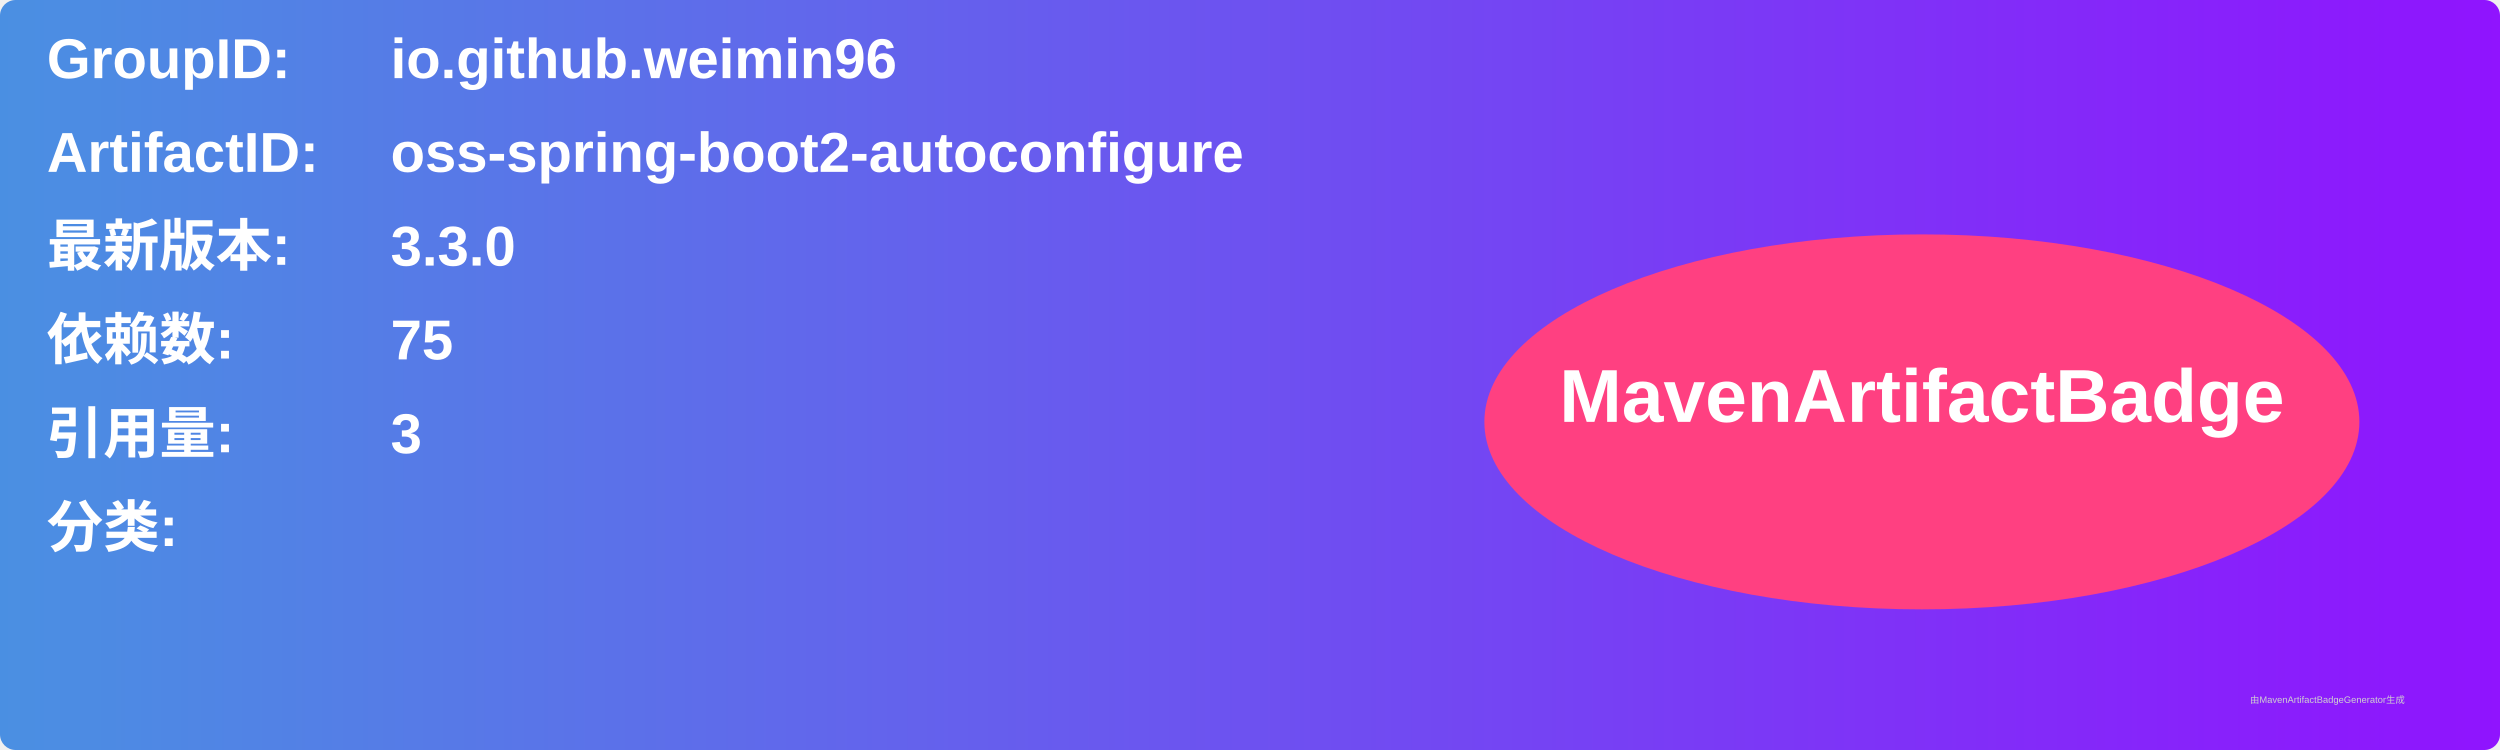
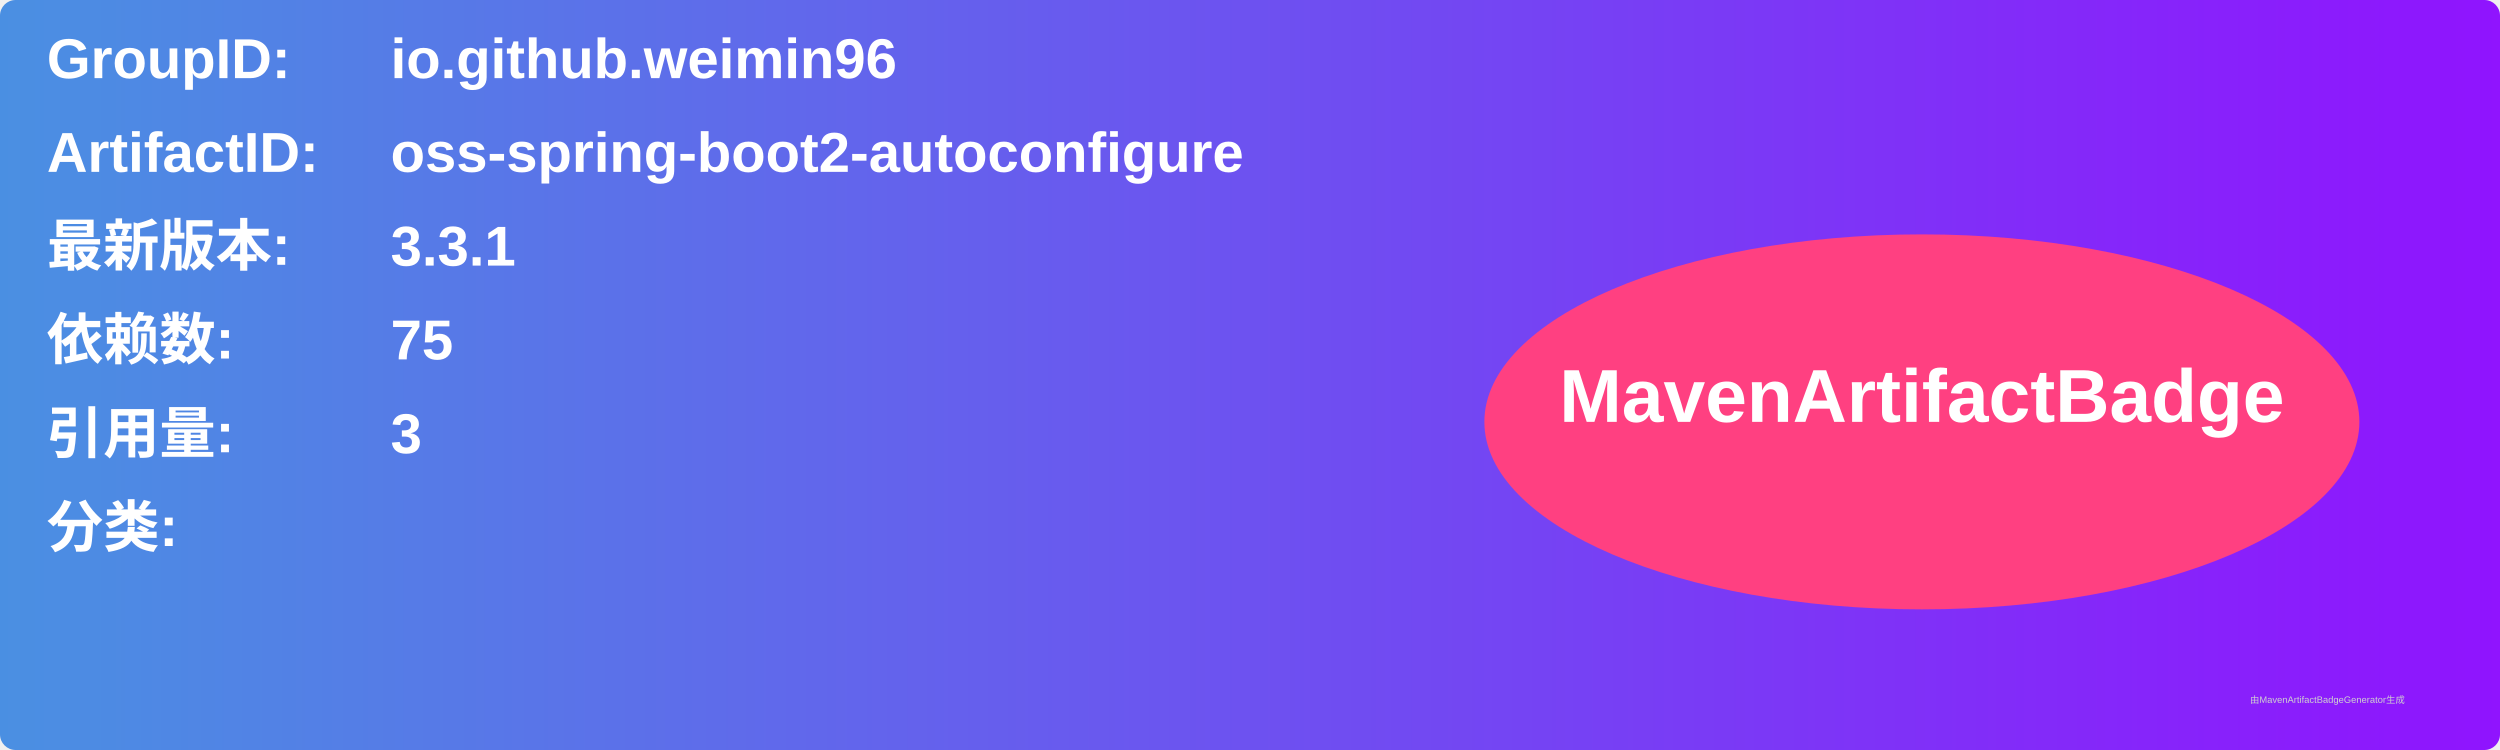
<svg xmlns="http://www.w3.org/2000/svg" width="800" height="240" viewBox="0 0 800 240">
  <linearGradient id="grad" x1="0%" y1="0%" x2="100%" y2="0%">
    <stop offset="0%" stop-color="#4a90e2" />
    <stop offset="100%" stop-color="#9013fe" />
  </linearGradient>
  <rect width="100%" height="100%" rx="5" ry="5" fill="url(#grad)" />
  <g transform="translate(15, 15)">
    <text x="0" y="10" font-family="Arial" font-size="18" fill="white" font-weight="bold" width="260">GroupID:</text>
    <text x="110" y="10" font-family="Arial" font-size="18" fill="white" font-weight="bold" width="460">io.github.weimin96</text>
    <text x="0" y="40" font-family="Arial" font-size="18" fill="white" font-weight="bold" width="260">ArtifactID:</text>
    <text x="110" y="40" font-family="Arial" font-size="18" fill="white" font-weight="bold" width="460">oss-spring-boot2-autoconfigure</text>
    <text x="0" y="70" font-family="Arial" font-size="18" fill="white" font-weight="bold">最新版本:</text>
    <text x="110" y="70" font-family="Arial" font-size="18" fill="white" font-weight="bold">
-       <tspan font-weight="bold">3.3.0</tspan>
+       <tspan font-weight="bold">3.3.1</tspan>
    </text>
    <text x="0" y="100" font-family="Arial" font-size="18" fill="white" font-weight="bold">依赖数: </text>
    <text x="110" y="100" font-family="Arial" font-size="18" fill="white">
      <tspan font-weight="bold">75</tspan>
    </text>
    <text x="0" y="130" font-family="Arial" font-size="18" fill="white" font-weight="bold">引用量: </text>
    <text x="110" y="130" font-family="Arial" font-size="18" fill="white">
      <tspan font-weight="bold">3</tspan>
    </text>
    <text x="0" y="160" font-family="Arial" font-size="18" fill="white" font-weight="bold">分类:</text>
    <text x="10" y="190" font-family="Arial" font-size="10" fill="white">
      <tspan font-weight="bold" />
    </text>
    <ellipse cx="600" cy="120" rx="140" ry="60" fill="#ff4081" />
    <text x="600" y="120" text-anchor="middle" font-family="Arial" font-size="24" fill="white" font-weight="bold">MavenArtifactBadge</text>
  </g>
  <text x="720" y="225" font-family="Arial" font-size="3" fill="#d0d0d0">由MavenArtifactBadgeGenerator生成</text>
</svg>
